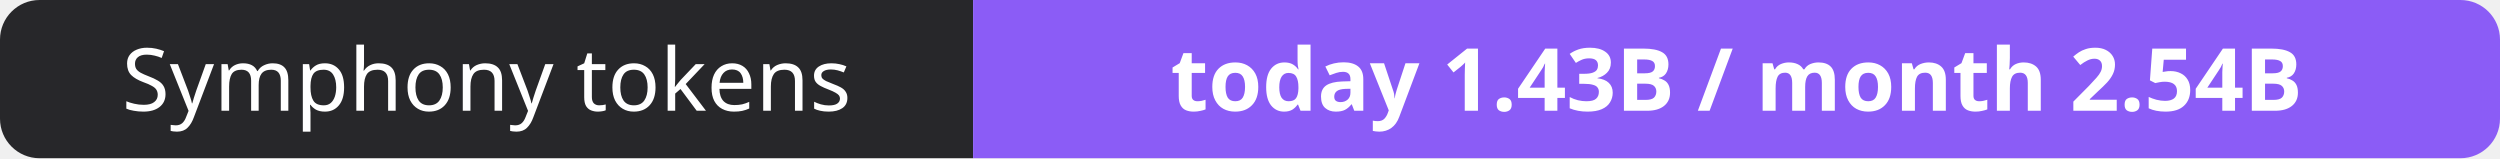
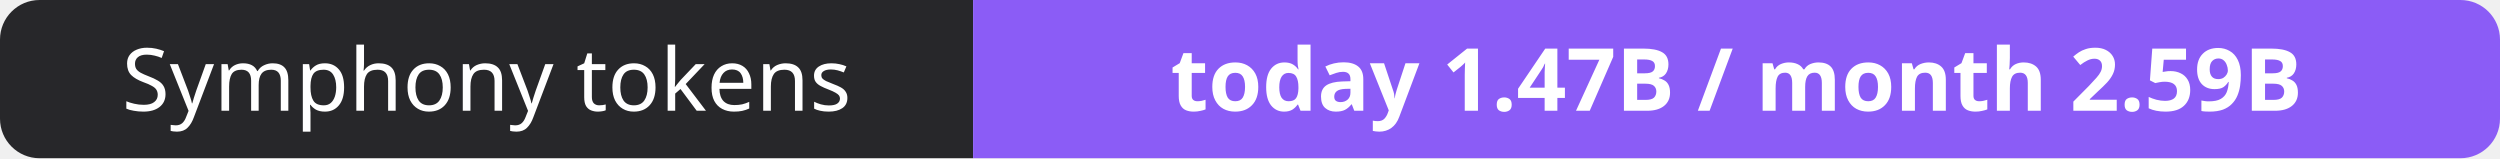
- <svg xmlns="http://www.w3.org/2000/svg" width="316" height="20" role="img" aria-label="Symphony tokens: today 1.43B / month 2.54B">
+ <svg xmlns="http://www.w3.org/2000/svg" width="316" height="20" role="img" aria-label="Symphony tokens: today 1.47B / month 2.59B">
  <clipPath id="r">
    <rect width="316" height="20" rx="5" fill="#fff" />
  </clipPath>
  <g clip-path="url(#r)">
    <rect width="123" height="20" fill="#27272a" />
    <rect x="123" width="193" height="20" fill="#8b5cf6" />
  </g>
  <g fill="#fff" text-anchor="middle" font-family="Verdana,Geneva,sans-serif" font-size="11">
    <text x="61.5" y="14">Symphony tokens</text>
-     <text x="219.5" y="14" font-weight="700">today 1.43B / month 2.54B</text>
+     <text x="219.5" y="14" font-weight="700">today 1.47B / month 2.59B</text>
  </g>
</svg>
